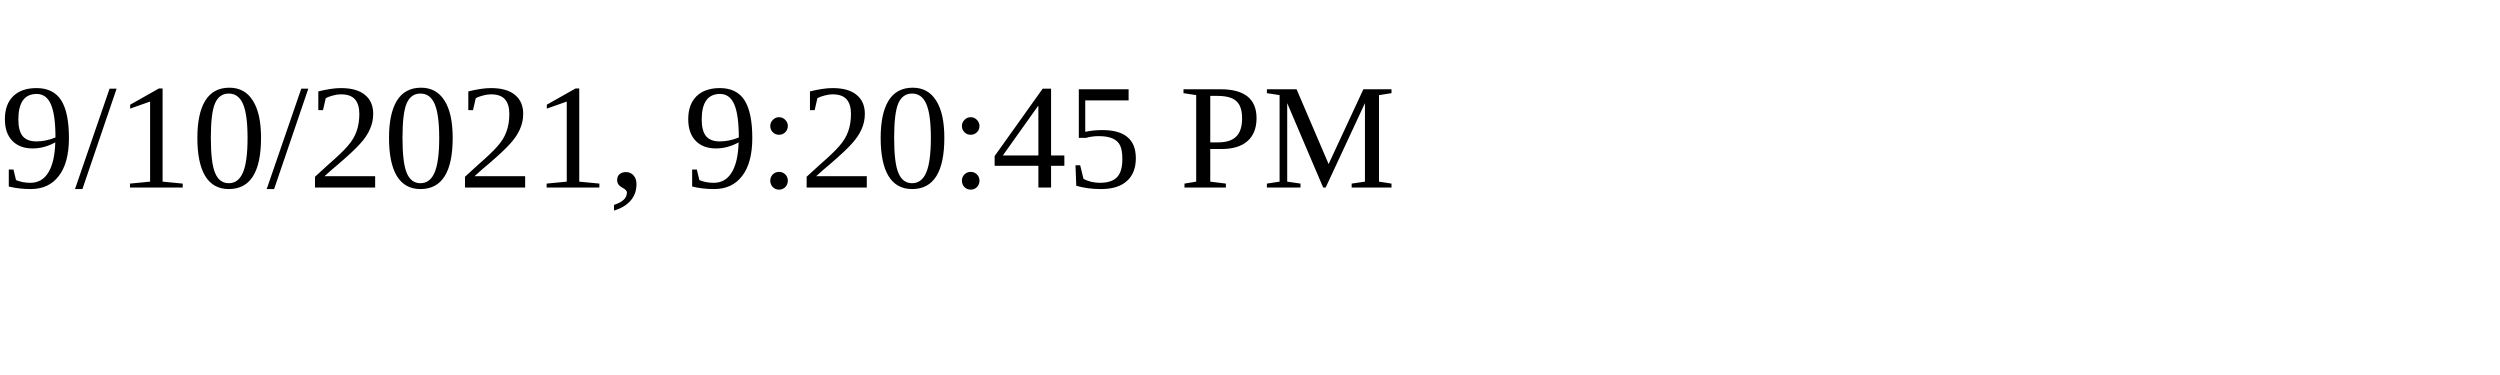
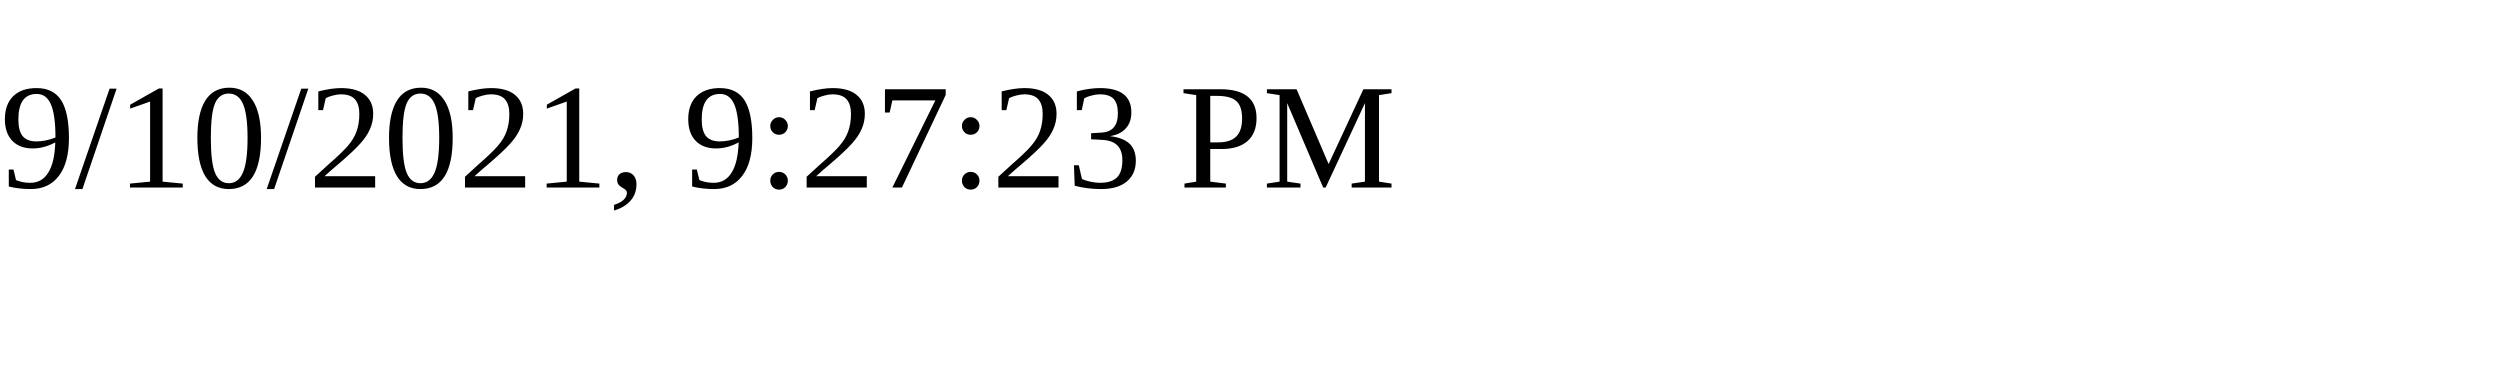
<svg xmlns="http://www.w3.org/2000/svg" height="30" width="200">
-   <text x="0" y="15">9/10/2021, 9:20:45 PM</text>
+   <text x="0" y="15">9/10/2021, 9:27:23 PM</text>
</svg>
